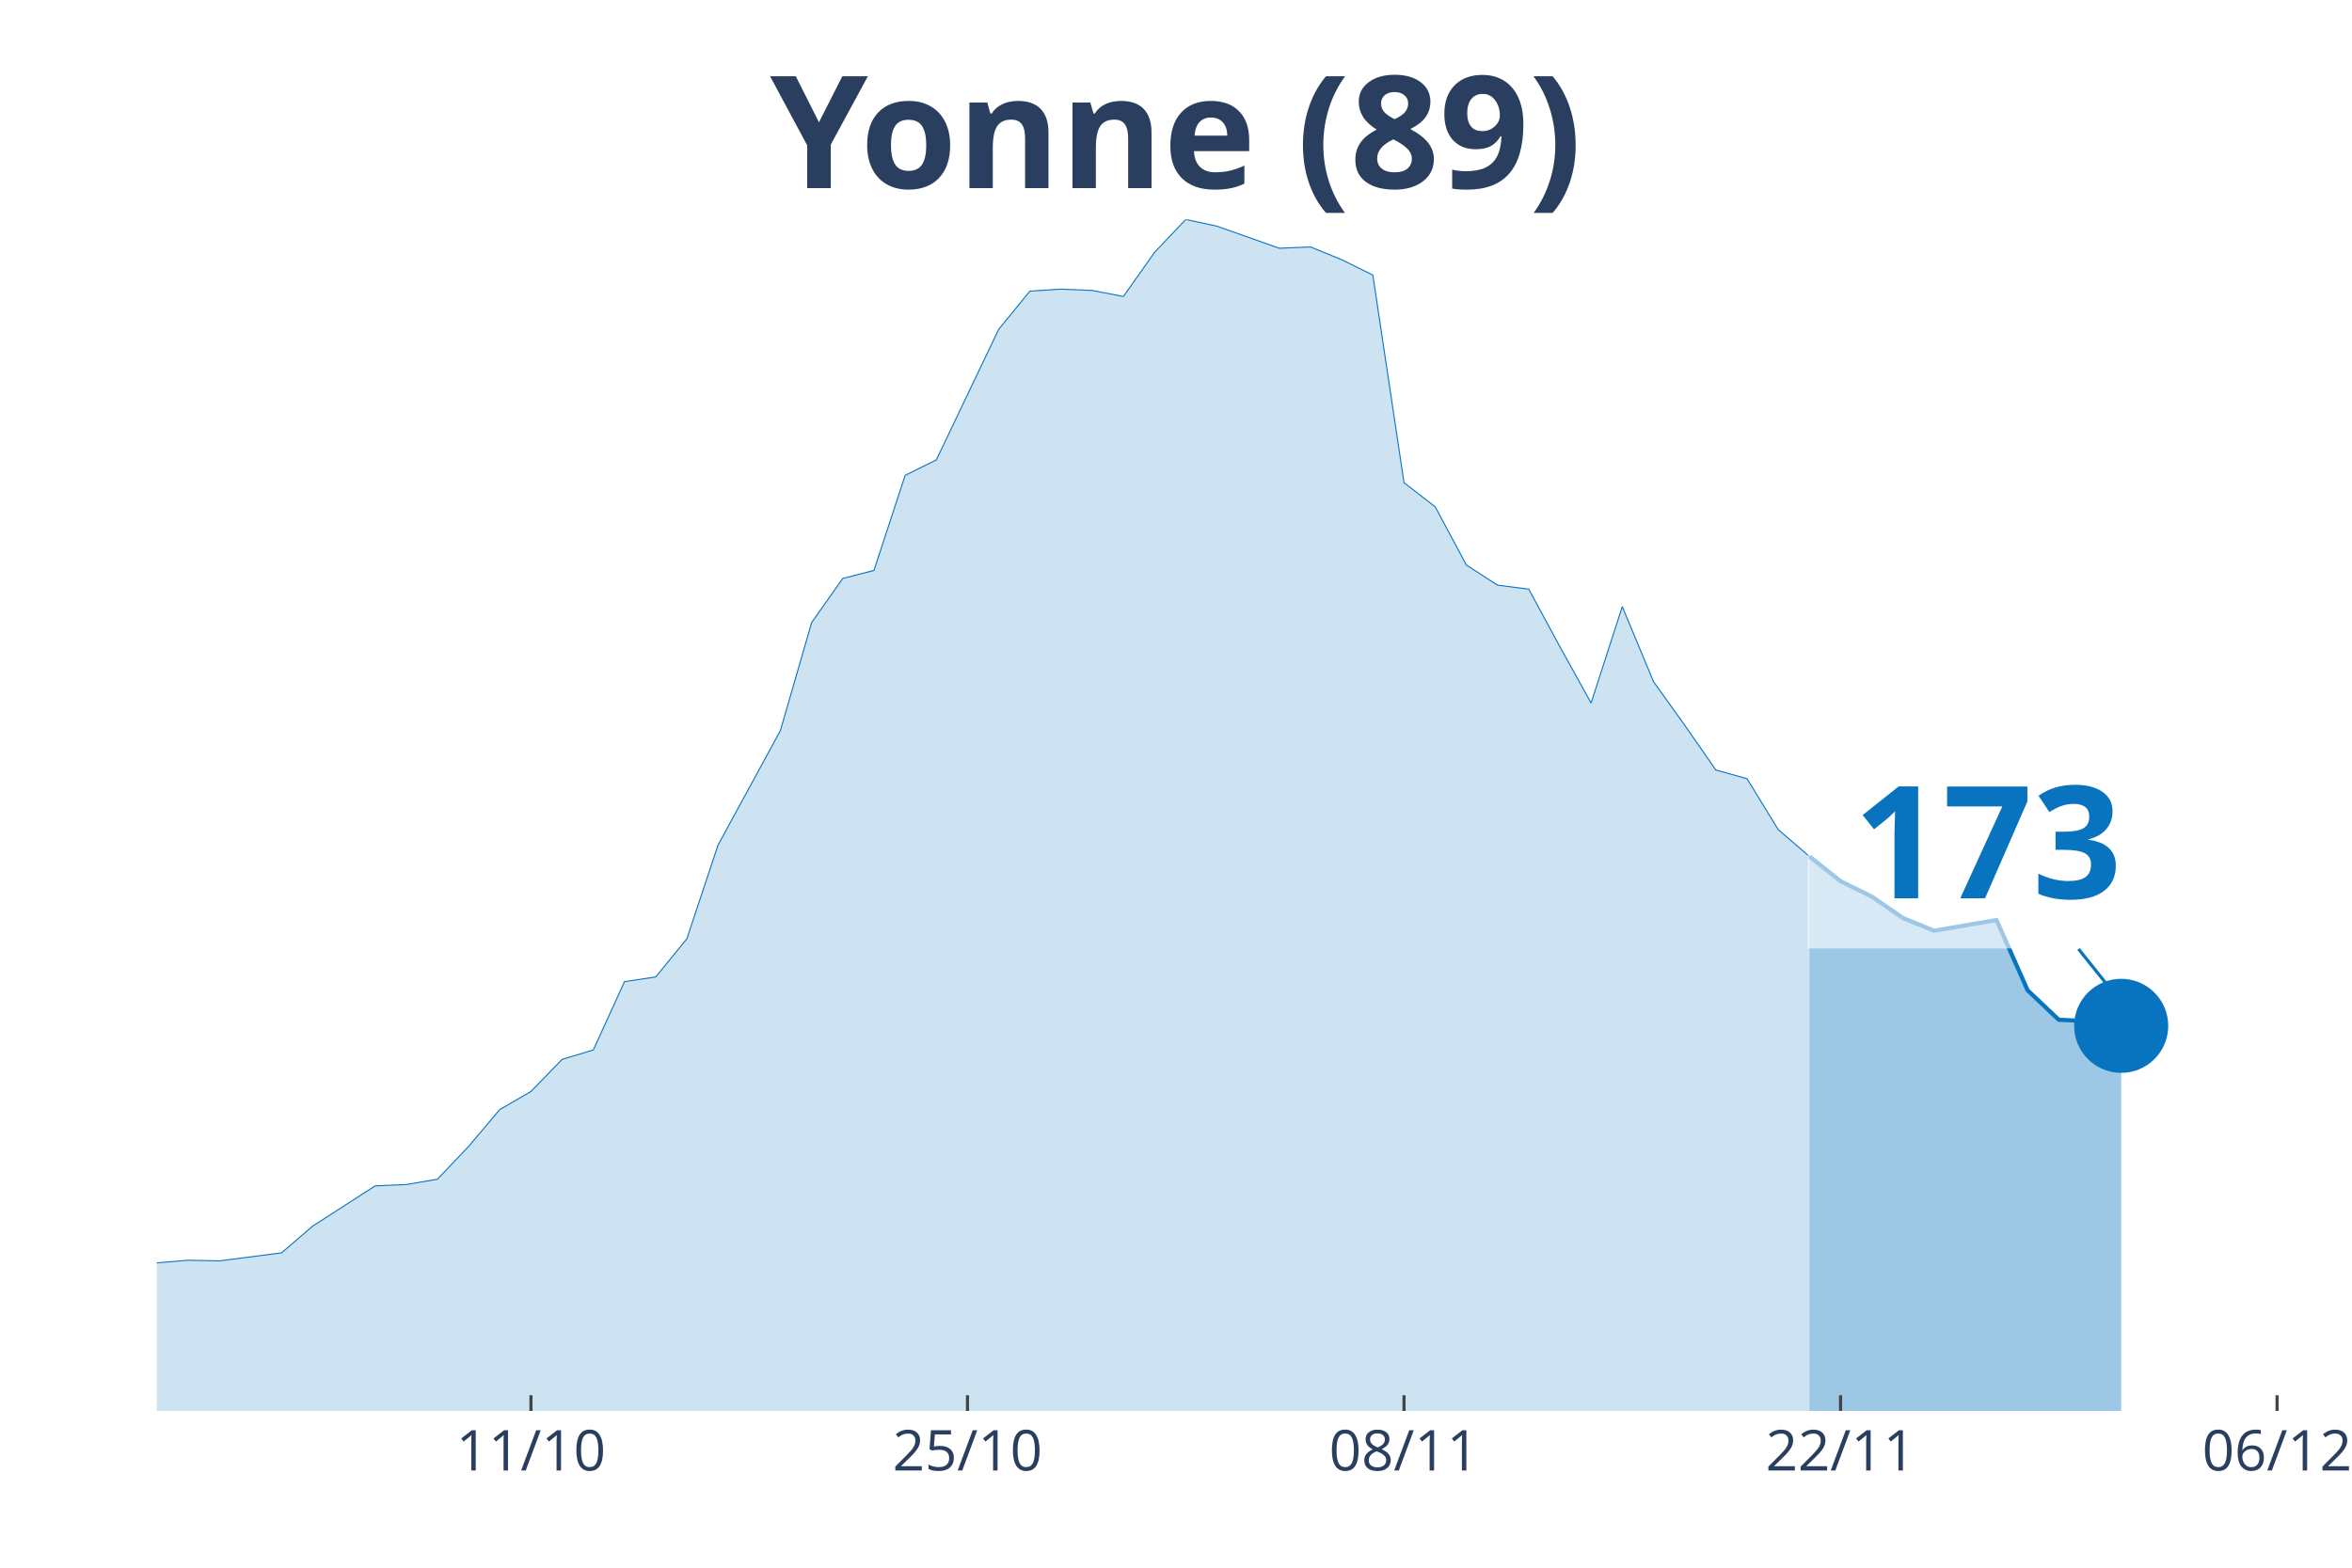
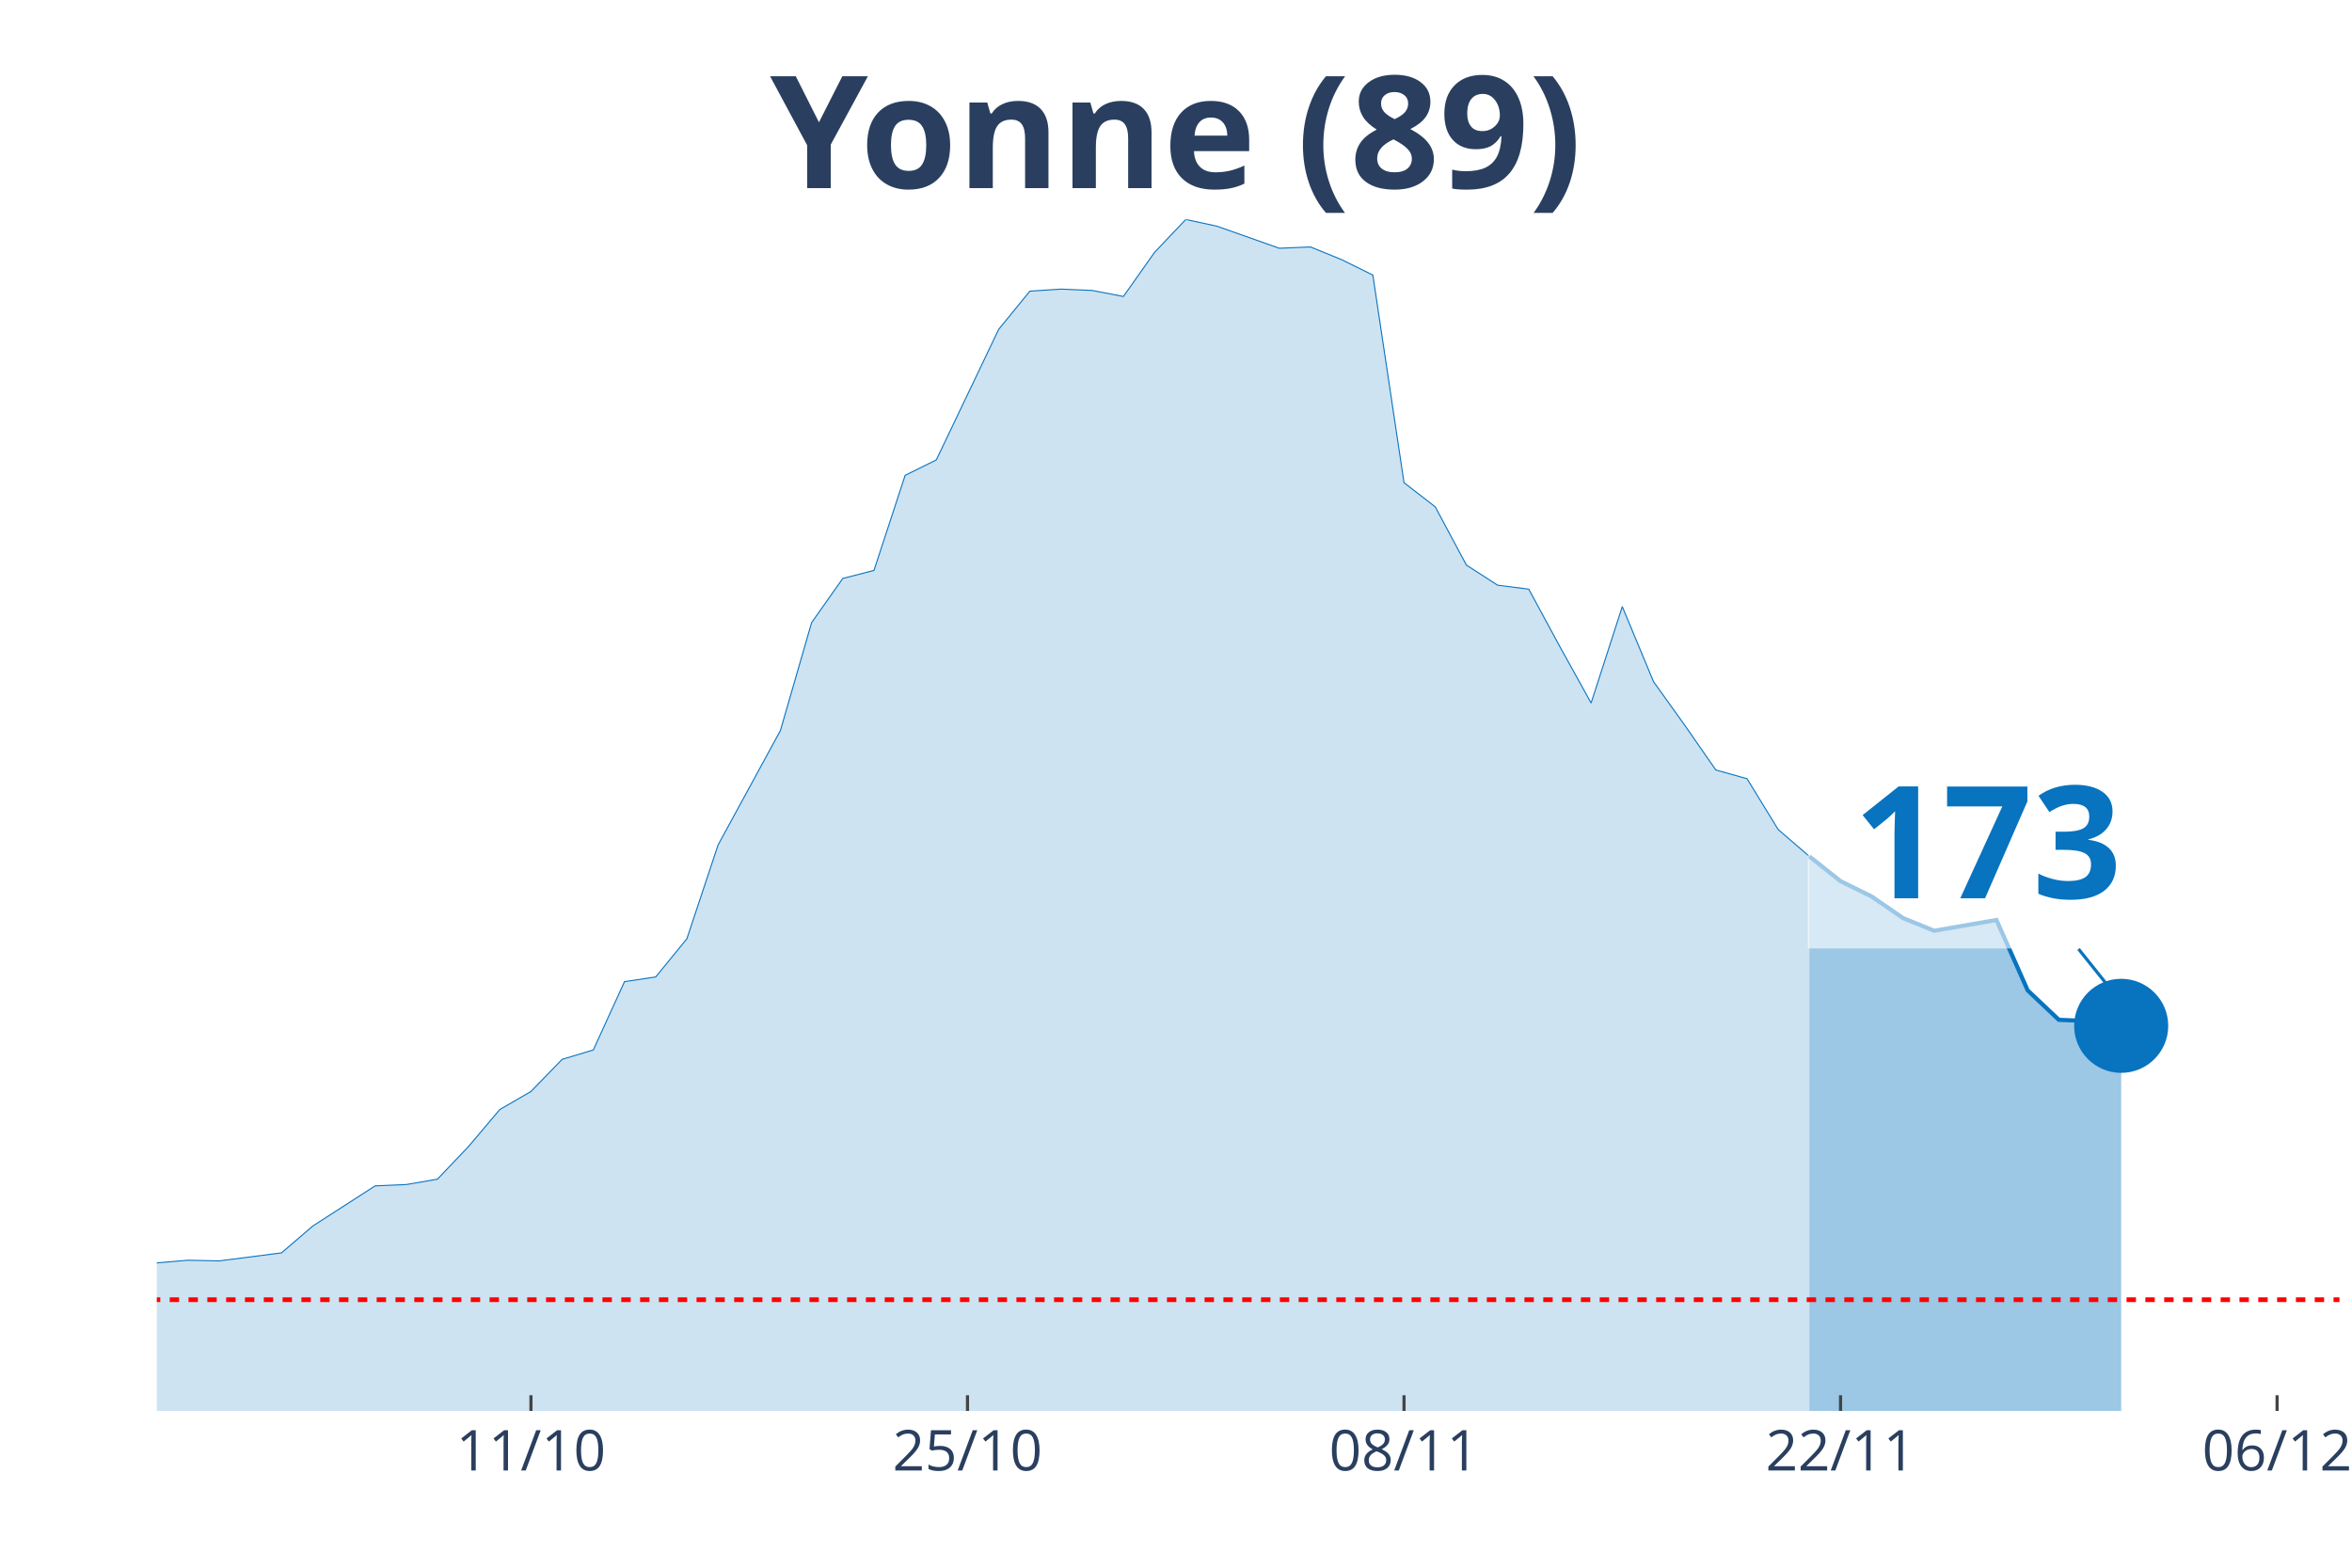
<svg xmlns="http://www.w3.org/2000/svg" class="main-svg" width="1125" height="750" style="" viewBox="0 0 750 500">
  <rect x="0" y="0" width="750" height="500" style="fill: rgb(0, 0, 0); fill-opacity: 0;" />
-   <defs id="defs-6b2824">
+   <defs id="defs-7b0fb0">
    <g class="clips">
-       <clipPath id="clip6b2824xyplot" class="plotclip">
+       <clipPath id="clip7b0fb0xyplot" class="plotclip">
        <rect width="696" height="380" />
      </clipPath>
-       <clipPath class="axesclip" id="clip6b2824x">
+       <clipPath class="axesclip" id="clip7b0fb0x">
        <rect x="50" y="0" width="696" height="500" />
      </clipPath>
-       <clipPath class="axesclip" id="clip6b2824y">
+       <clipPath class="axesclip" id="clip7b0fb0y">
        <rect x="0" y="70" width="750" height="380" />
      </clipPath>
-       <clipPath class="axesclip" id="clip6b2824xy">
+       <clipPath class="axesclip" id="clip7b0fb0xy">
        <rect x="50" y="70" width="696" height="380" />
      </clipPath>
    </g>
    <g class="gradients" />
  </defs>
  <g class="bglayer">
    <rect class="bg" x="50" y="70" width="696" height="380" style="fill: rgb(0, 0, 0); fill-opacity: 0; stroke-width: 0;" />
  </g>
  <g class="layer-below">
    <g class="imagelayer" />
    <g class="shapelayer" />
  </g>
  <g class="cartesianlayer">
    <g class="subplot xy">
      <g class="layer-subplot">
        <g class="shapelayer" />
        <g class="imagelayer" />
      </g>
      <g class="gridlayer">
        <g class="x">
          <path class="xgrid crisp" transform="translate(169.31,0)" d="M0,70v380" style="stroke: rgb(255, 255, 255); stroke-opacity: 1; stroke-width: 1px;" />
          <path class="xgrid crisp" transform="translate(308.51,0)" d="M0,70v380" style="stroke: rgb(255, 255, 255); stroke-opacity: 1; stroke-width: 1px;" />
          <path class="xgrid crisp" transform="translate(447.71,0)" d="M0,70v380" style="stroke: rgb(255, 255, 255); stroke-opacity: 1; stroke-width: 1px;" />
          <path class="xgrid crisp" transform="translate(586.91,0)" d="M0,70v380" style="stroke: rgb(255, 255, 255); stroke-opacity: 1; stroke-width: 1px;" />
          <path class="xgrid crisp" transform="translate(726.11,0)" d="M0,70v380" style="stroke: rgb(255, 255, 255); stroke-opacity: 1; stroke-width: 1px;" />
        </g>
        <g class="y" />
      </g>
      <g class="zerolinelayer" />
      <path class="xlines-below" />
      <path class="ylines-below" />
      <g class="overlines-below" />
      <g class="xaxislayer-below" />
      <g class="yaxislayer-below" />
      <g class="overaxes-below" />
-       <g class="plot" transform="translate(50, 70)" clip-path="url('#clip6b2824xyplot')">
+       <g class="plot" transform="translate(50, 70)" clip-path="url('#clip7b0fb0xyplot')">
        <g class="scatterlayer mlayer">
-           <g class="trace scatter trace3b178d" style="stroke-miterlimit: 2;">
+           <g class="trace scatter tracea0aebd" style="stroke-miterlimit: 2;">
            <g class="fills">
              <g>
                <path class="js-fill" d="M526.97,380L-1352.23,380L-1352.23,373.81L-1063.89,379.36L-1053.94,379.57L-467.31,375.09L-457.37,373.81L-338.06,355.44L-328.11,356.93L-308.23,352.87L-298.29,355.65L-288.34,354.58L-278.4,357.36L-238.63,362.27L-228.69,361.63L-218.74,359.71L-208.8,353.51L-159.09,339.84L-149.14,338.13L-119.31,336.85L-109.37,334.5L-99.43,324.04L-89.49,322.11L-79.54,320.4L-69.6,324.25L-49.71,324.46L-39.77,324.04L-29.83,332.58L-19.89,333.22L-9.94,337.28L0,332.79L9.94,331.94L19.89,332.15L39.77,329.59L49.71,321.05L69.6,308.23L79.54,307.8L89.49,306.09L99.43,295.63L109.37,283.88L119.31,278.11L129.26,267.86L139.2,264.87L149.14,243.08L159.09,241.59L169.03,229.41L178.97,199.51L198.86,162.98L208.8,128.59L218.74,114.49L228.69,111.93L238.63,81.6L248.57,76.68L268.46,35.03L278.4,22.86L288.34,22.21L298.29,22.64L308.23,24.56L318.17,10.47L328.11,0L338.06,2.14L357.94,9.18L367.89,8.76L377.83,12.82L387.77,17.73L397.71,83.95L407.66,91.64L417.6,110.22L427.54,116.63L437.49,117.91L447.43,136.28L457.37,154.22L467.31,123.46L477.26,147.39L487.2,161.27L497.14,175.58L507.09,178.36L517.03,194.59L526.97,203.14" style="fill: rgb(8, 115, 191); fill-opacity: 0.2; stroke-width: 0;" />
              </g>
            </g>
            <g class="errorbars" />
            <g class="lines">
              <path class="js-line" d="M-1352.23,373.81L-1063.89,379.36L-1053.94,379.57L-467.31,375.09L-457.37,373.81L-338.06,355.44L-328.11,356.93L-308.23,352.87L-298.29,355.65L-288.34,354.58L-278.4,357.36L-238.63,362.27L-228.69,361.63L-218.74,359.71L-208.8,353.51L-159.09,339.84L-149.14,338.13L-119.31,336.85L-109.37,334.5L-99.43,324.04L-89.49,322.11L-79.54,320.4L-69.6,324.25L-49.71,324.46L-39.77,324.04L-29.83,332.58L-19.89,333.22L-9.94,337.28L0,332.79L9.94,331.94L19.89,332.15L39.77,329.59L49.71,321.05L69.6,308.23L79.54,307.8L89.49,306.09L99.43,295.63L109.37,283.88L119.31,278.11L129.26,267.86L139.2,264.87L149.14,243.08L159.09,241.59L169.03,229.41L178.97,199.51L198.86,162.98L208.8,128.59L218.74,114.49L228.69,111.93L238.63,81.6L248.57,76.68L268.46,35.03L278.4,22.86L288.34,22.21L298.29,22.64L308.23,24.56L318.17,10.47L328.11,0L338.06,2.14L357.94,9.18L367.89,8.76L377.83,12.82L387.77,17.73L397.71,83.95L407.66,91.64L417.6,110.22L427.54,116.63L437.49,117.91L447.43,136.28L457.37,154.22L467.31,123.46L477.26,147.39L487.2,161.27L497.14,175.58L507.09,178.36L517.03,194.59L526.97,203.14" style="vector-effect: non-scaling-stroke; fill: none; stroke: rgb(8, 115, 191); stroke-opacity: 1; stroke-width: 0.5px; opacity: 1;" />
            </g>
            <g class="points" />
            <g class="text" />
          </g>
-           <g class="trace scatter trace97f0b3" style="stroke-miterlimit: 2;">
+           <g class="trace scatter tracea22b3b" style="stroke-miterlimit: 2;">
            <g class="fills">
              <g>
                <path class="js-fill" d="M626.4,380L526.97,380L526.97,203.14L536.91,211.04L546.86,215.95L556.8,222.79L566.74,226.85L586.63,223.43L596.57,245.86L606.51,255.26L616.46,255.68L626.4,257.18" style="fill: rgb(8, 115, 191); fill-opacity: 0.4; stroke-width: 0;" />
              </g>
            </g>
            <g class="errorbars" />
            <g class="lines">
              <path class="js-line" d="M526.97,203.14L536.91,211.04L546.86,215.95L556.8,222.79L566.74,226.85L586.63,223.43L596.57,245.86L606.51,255.26L616.46,255.68L626.4,257.18" style="vector-effect: non-scaling-stroke; fill: none; stroke: rgb(8, 115, 191); stroke-opacity: 1; stroke-width: 2px; opacity: 1;" />
            </g>
            <g class="points" />
            <g class="text" />
          </g>
-           <g class="trace scatter tracefc1a14" style="stroke-miterlimit: 2; opacity: 1;">
+           <g class="trace scatter tracec49772" style="stroke-miterlimit: 2; opacity: 1;">
            <g class="fills" />
            <g class="errorbars" />
            <g class="lines" />
            <g class="points">
              <path class="point" transform="translate(626.4,257.18)" d="M15,0A15,15 0 1,1 0,-15A15,15 0 0,1 15,0Z" style="opacity: 1; stroke-width: 0px; fill: rgb(8, 115, 191); fill-opacity: 1;" />
            </g>
            <g class="text" />
          </g>
        </g>
      </g>
      <g class="overplot" />
      <path class="xlines-above crisp" style="fill: none; stroke-width: 1px; stroke: rgb(0, 0, 0); stroke-opacity: 0;" d="" />
      <path class="ylines-above crisp" style="fill: none;" d="M0,0" />
      <g class="overlines-above" />
      <g class="xaxislayer-above">
        <path class="xtick ticks crisp" d="M0,450v-5" transform="translate(169.31,0)" style="stroke: rgb(68, 68, 68); stroke-opacity: 1; stroke-width: 1px;" />
        <path class="xtick ticks crisp" d="M0,450v-5" transform="translate(308.51,0)" style="stroke: rgb(68, 68, 68); stroke-opacity: 1; stroke-width: 1px;" />
        <path class="xtick ticks crisp" d="M0,450v-5" transform="translate(447.71,0)" style="stroke: rgb(68, 68, 68); stroke-opacity: 1; stroke-width: 1px;" />
        <path class="xtick ticks crisp" d="M0,450v-5" transform="translate(586.91,0)" style="stroke: rgb(68, 68, 68); stroke-opacity: 1; stroke-width: 1px;" />
        <path class="xtick ticks crisp" d="M0,450v-5" transform="translate(726.11,0)" style="stroke: rgb(68, 68, 68); stroke-opacity: 1; stroke-width: 1px;" />
        <g class="xtick">
          <text text-anchor="middle" x="0" y="469" transform="translate(169.31,0)" style="font-family: 'Open Sans', verdana, arial, sans-serif; font-size: 18px; fill: rgb(42, 63, 95); fill-opacity: 1; white-space: pre;">11/10</text>
        </g>
        <g class="xtick">
          <text text-anchor="middle" x="0" y="469" transform="translate(308.51,0)" style="font-family: 'Open Sans', verdana, arial, sans-serif; font-size: 18px; fill: rgb(42, 63, 95); fill-opacity: 1; white-space: pre;">25/10</text>
        </g>
        <g class="xtick">
          <text text-anchor="middle" x="0" y="469" transform="translate(447.71,0)" style="font-family: 'Open Sans', verdana, arial, sans-serif; font-size: 18px; fill: rgb(42, 63, 95); fill-opacity: 1; white-space: pre;">08/11</text>
        </g>
        <g class="xtick">
          <text text-anchor="middle" x="0" y="469" transform="translate(586.91,0)" style="font-family: 'Open Sans', verdana, arial, sans-serif; font-size: 18px; fill: rgb(42, 63, 95); fill-opacity: 1; white-space: pre;">22/11</text>
        </g>
        <g class="xtick">
          <text text-anchor="middle" x="0" y="469" transform="translate(726.11,0)" style="font-family: 'Open Sans', verdana, arial, sans-serif; font-size: 18px; fill: rgb(42, 63, 95); fill-opacity: 1; white-space: pre;">06/12</text>
        </g>
      </g>
      <g class="yaxislayer-above" />
      <g class="overaxes-above" />
    </g>
  </g>
  <g class="polarlayer" />
  <g class="ternarylayer" />
  <g class="geolayer" />
  <g class="funnelarealayer" />
  <g class="pielayer" />
  <g class="treemaplayer" />
  <g class="sunburstlayer" />
  <g class="glimages" />
-   <defs id="topdefs-6b2824">
+   <defs id="topdefs-7b0fb0">
    <g class="clips" />
  </defs>
  <g class="layer-above">
    <g class="imagelayer" />
-     <g class="shapelayer" />
+     <g class="shapelayer">
+       <path data-index="0" fill-rule="evenodd" d="M-5537.89,414.53L1730.34,414.53" clip-path="url('#clip7b0fb0xy')" style="opacity: 1; stroke: rgb(255, 0, 0); stroke-opacity: 1; fill: rgb(0, 0, 0); fill-opacity: 0; stroke-dasharray: 3px, 3px; stroke-width: 1.5px;" />
+     </g>
  </g>
  <g class="infolayer">
    <g class="g-gtitle">
      <text class="gtitle" x="375" y="25" text-anchor="middle" dy="0.7em" style="font-family: 'Open Sans', verdana, arial, sans-serif; font-size: 50px; fill: rgb(42, 63, 95); opacity: 1; font-weight: normal; white-space: pre;">
        <tspan style="font-weight:bold">Yonne (89)</tspan>
      </text>
    </g>
    <g class="g-xtitle" />
    <g class="annotation" data-index="0" style="opacity: 1;">
      <g class="annotation-text-g" transform="rotate(0,634.4,267.18)">
        <g class="cursor-pointer" transform="translate(576, 231)">
          <rect class="bg" x="0.5" y="0.5" width="115" height="71" style="stroke-width: 1px; stroke: rgb(0, 0, 0); stroke-opacity: 0; fill: rgb(255, 255, 255); fill-opacity: 0.6;" />
          <text class="annotation-text" text-anchor="middle" x="57.812" y="55.5" style="font-family: 'Open Sans', verdana, arial, sans-serif; font-size: 50px; fill: rgb(8, 115, 191); fill-opacity: 1; white-space: pre;">
            <tspan style="font-weight:bold">173 </tspan>
          </text>
        </g>
      </g>
      <g class="annotation-arrow-g" style="opacity: 1;">
        <path d="M662.8,302.68L674.4,317.18" style="stroke-width: 1px; stroke: rgb(8, 115, 191); stroke-opacity: 1; stroke-dasharray: 0px, 0px, 18.569px, 18.569px;" />
      </g>
    </g>
  </g>
</svg>
